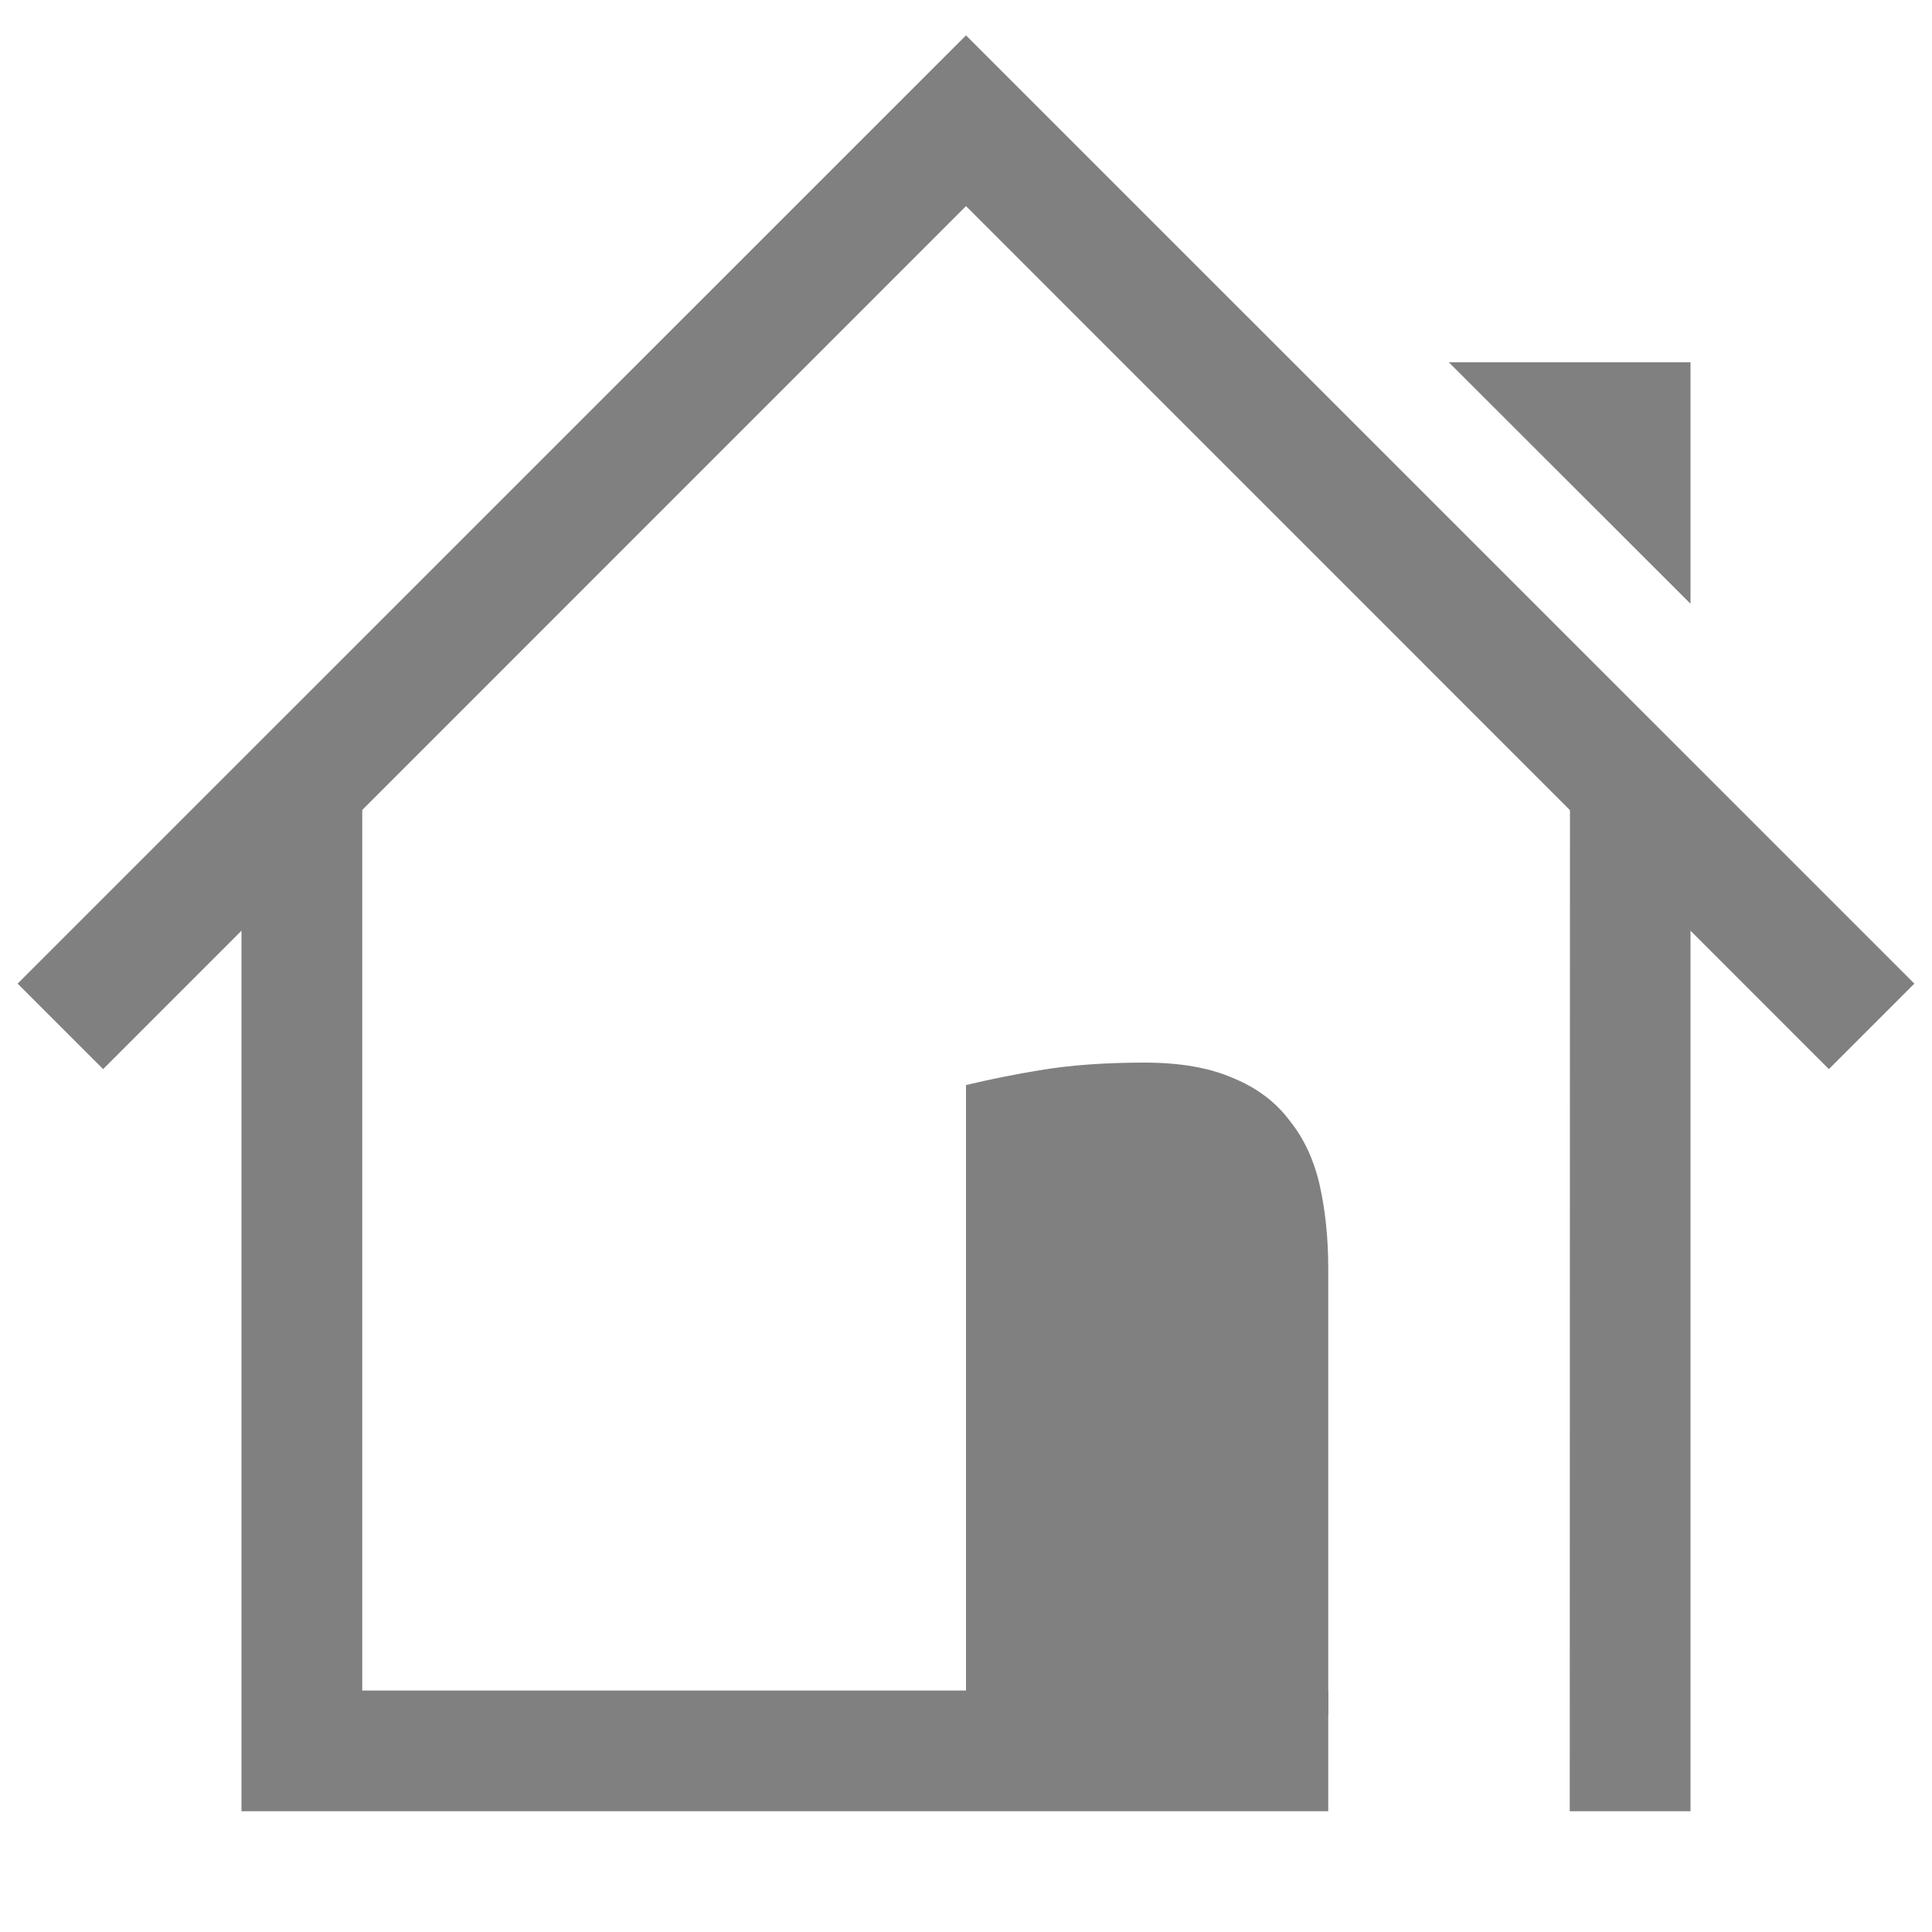
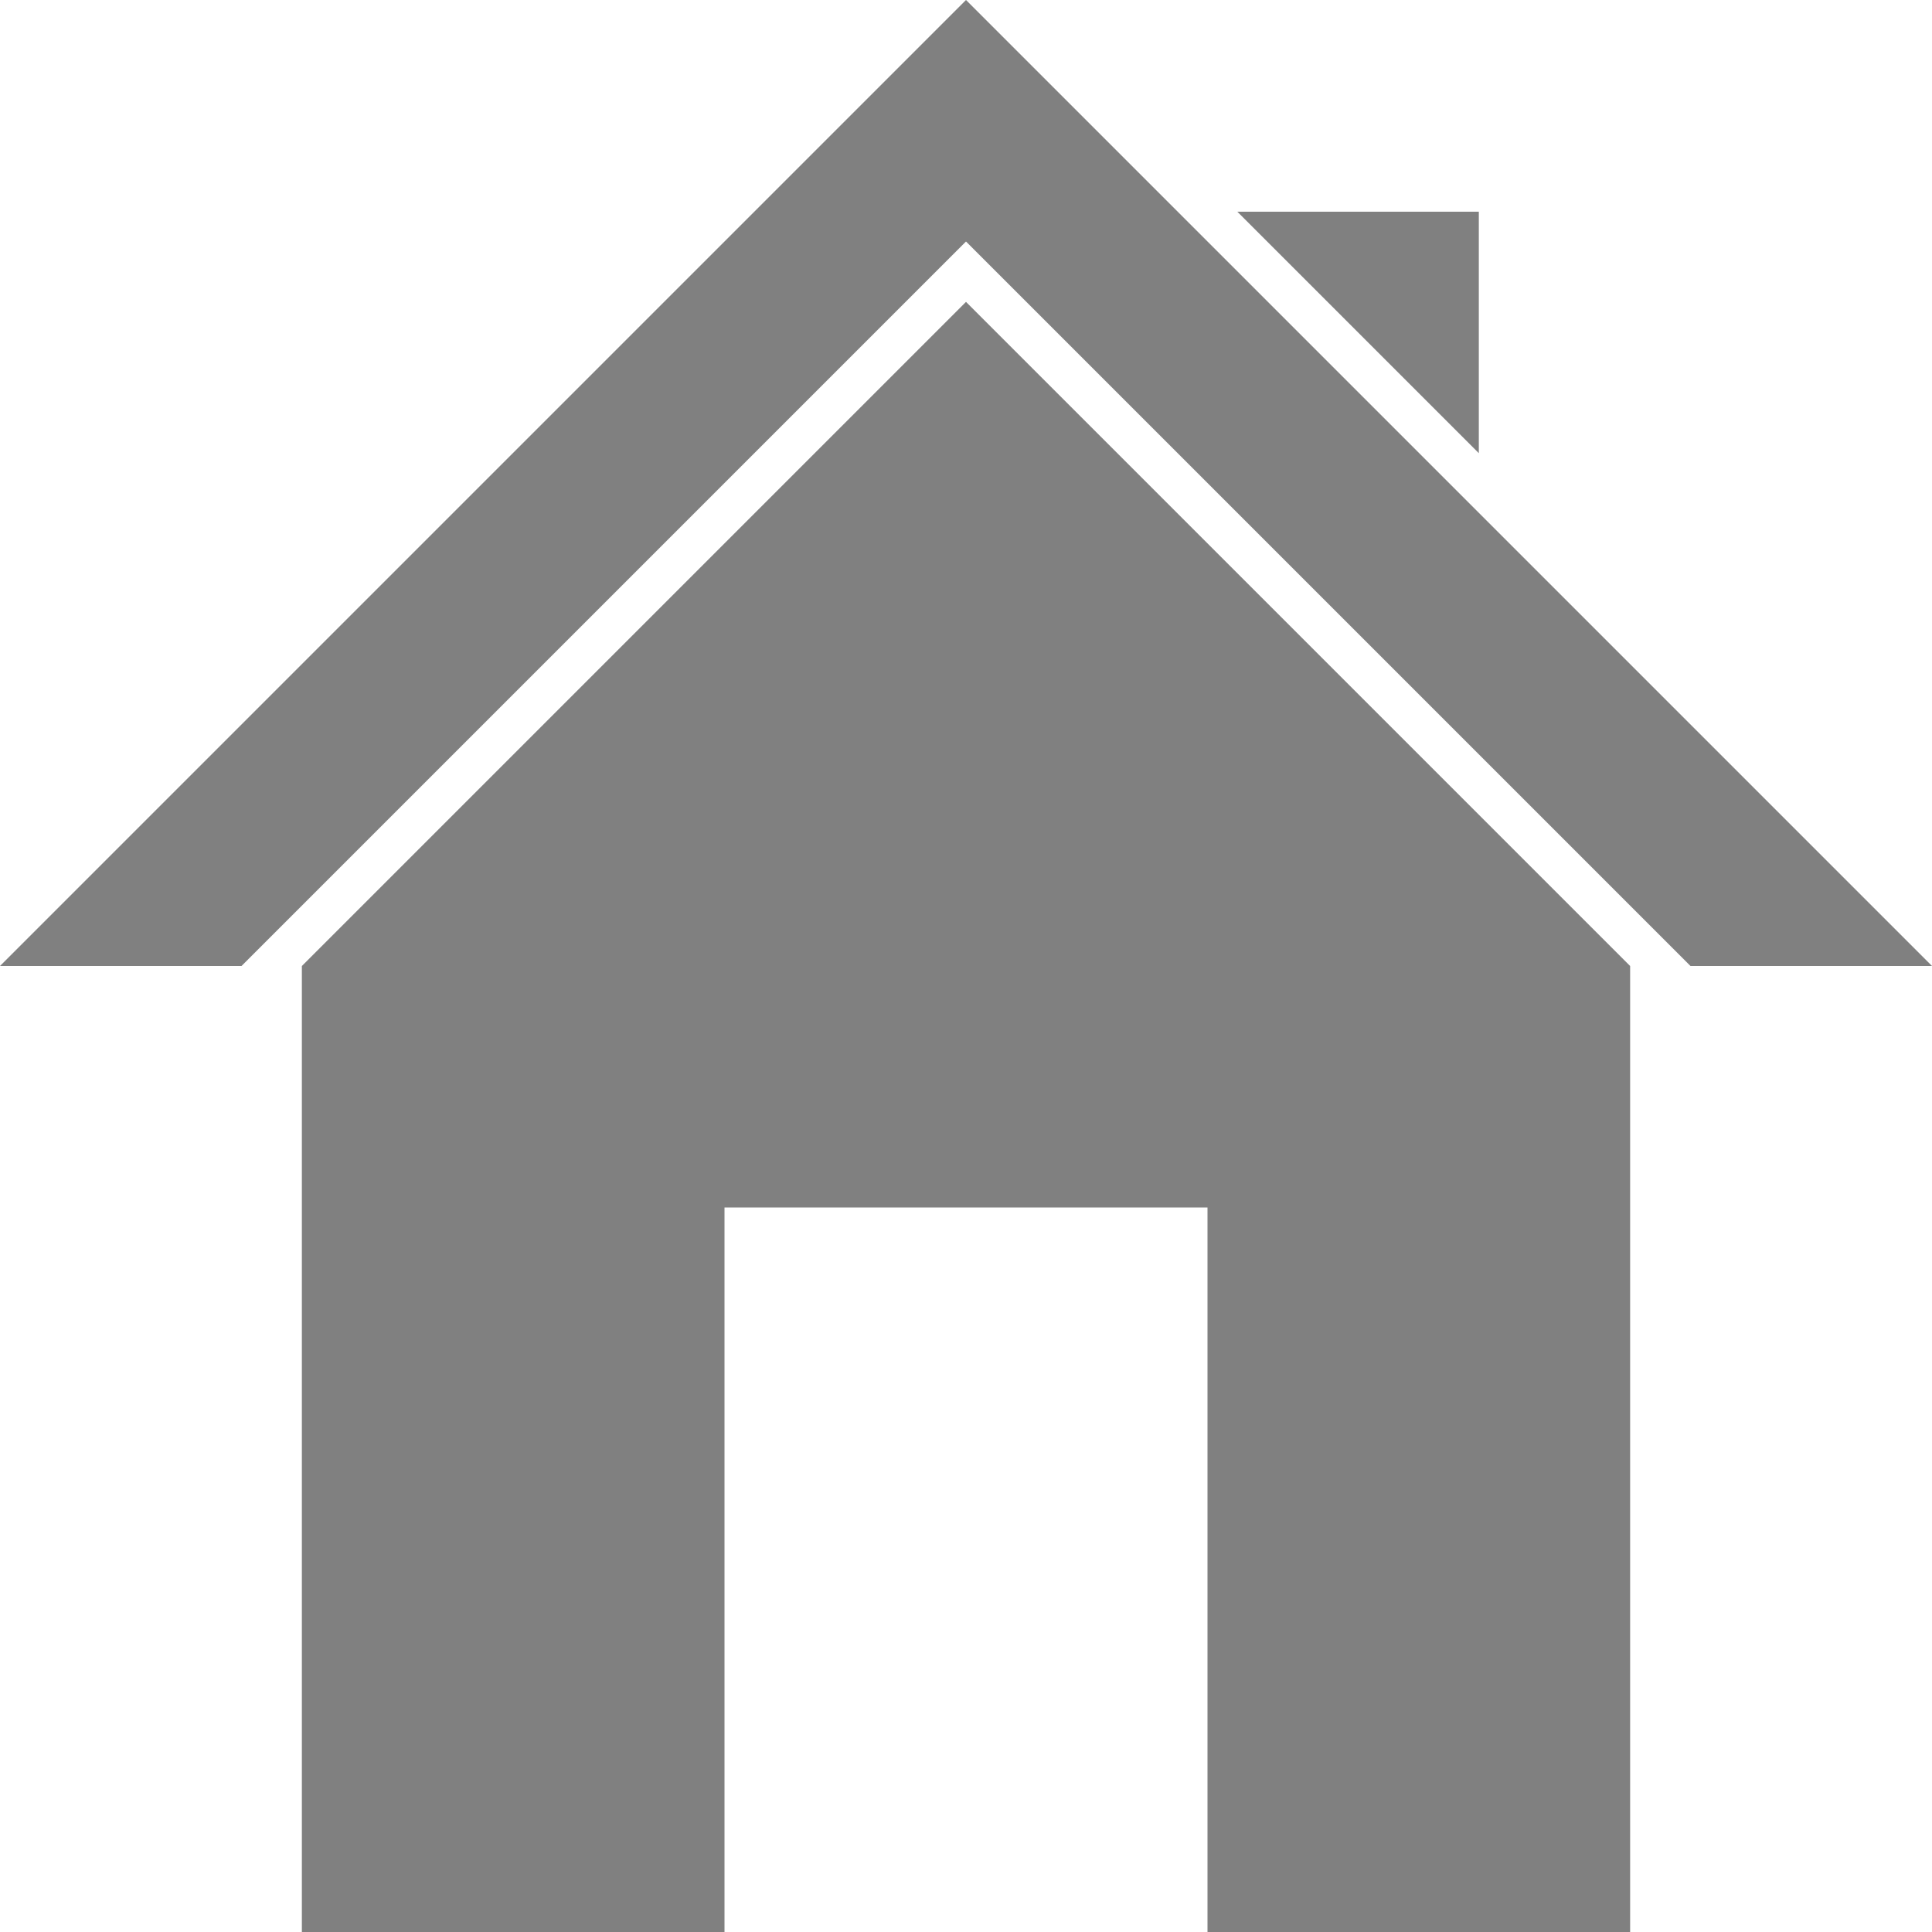
- <svg xmlns="http://www.w3.org/2000/svg" height="16" width="16">
-   <g fill="gray">
-     <path color="#000" d="M14 5V3h-2.002z" overflow="visible" style="marker:none" />
-     <path d="M2 7v8h9v-1H3V6.333zm11.002-1L13 15h1V7z" font-family="Ubuntu" font-size="15" font-weight="400" letter-spacing="0" style="line-height:125%;-inkscape-font-specification:Ubuntu;text-align:center" text-anchor="middle" word-spacing="0" />
-     <path d="M8 8.986a8.47 8.47 0 0 1 .607-.122c.253-.043.543-.064.872-.064.295 0 .54.043.735.129.195.08.35.197.465.35.119.147.202.326.25.535.047.21.071.44.071.693V14.2H8z" font-family="Ubuntu" font-weight="400" letter-spacing="0" style="line-height:125%;-inkscape-font-specification:Ubuntu;text-align:end" text-anchor="end" word-spacing="0" />
-     <path color="#000" d="M8 .293L.146 8.146l.708.708L8 1.707l7.146 7.147.708-.708z" fill-rule="evenodd" font-family="sans-serif" font-weight="400" overflow="visible" style="line-height:normal;font-variant-ligatures:normal;font-variant-position:normal;font-variant-caps:normal;font-variant-numeric:normal;font-variant-alternates:normal;font-feature-settings:normal;text-indent:0;text-align:start;text-decoration-line:none;text-decoration-style:solid;text-decoration-color:#000;text-transform:none;text-orientation:mixed;shape-padding:0;isolation:auto;mix-blend-mode:normal" white-space="normal" />
+ <svg xmlns="http://www.w3.org/2000/svg" height="16" width="16" version="1.1" id="svg12">
+   <defs id="defs16" />
+   <g id="g949" style="display:inline;fill:#808080;fill-opacity:1">
+     <path id="rect828" d="m 2.5,8 v 8 H 6 v -6 h 4 v 6 h 3.5 V 8 Z" style="fill:#808080;fill-opacity:1;stroke:none;stroke-width:0.551;stroke-linecap:butt;stroke-linejoin:bevel;stroke-miterlimit:4;stroke-dasharray:none;stroke-opacity:1;paint-order:fill markers stroke" />
+     <path id="rect828-3" d="M 8,2.5 2.5,8 h 11 z" style="fill:#808080;fill-opacity:1;stroke:none;stroke-width:0.583;stroke-linecap:butt;stroke-linejoin:bevel;stroke-miterlimit:4;stroke-dasharray:none;stroke-opacity:1;paint-order:fill markers stroke" />
+     <path id="rect828-3-7" d="M 8,0 0,8 h 2 l 6,-6 6,6 h 2 z" style="fill:#808080;fill-opacity:1;stroke:none;stroke-width:0.778;stroke-linecap:butt;stroke-linejoin:bevel;stroke-miterlimit:4;stroke-dasharray:none;stroke-opacity:1;paint-order:fill markers stroke" />
+     <path id="rect828-6-6" d="m 10.247,1.753 h 2 v 2 z" style="fill:#808080;fill-opacity:1;stroke:none;stroke-width:0.117;stroke-linecap:butt;stroke-linejoin:bevel;stroke-miterlimit:4;stroke-dasharray:none;stroke-opacity:1;paint-order:fill markers stroke" />
  </g>
</svg>
